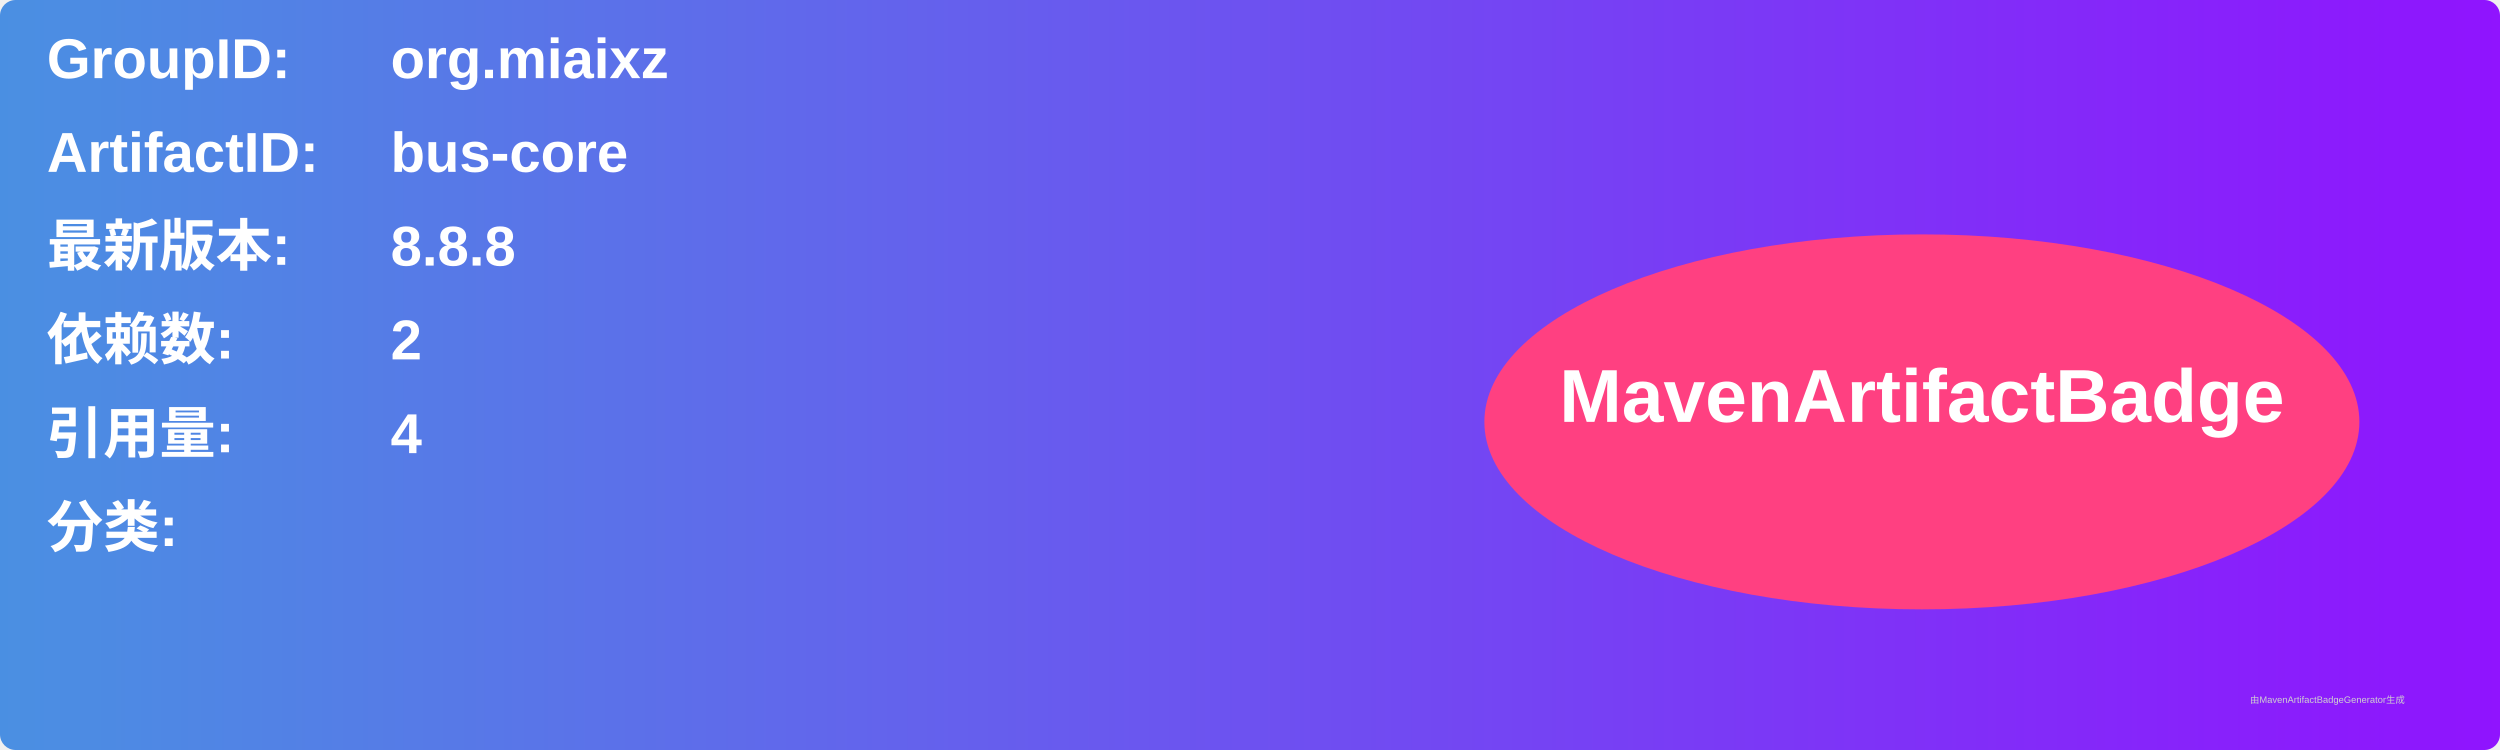
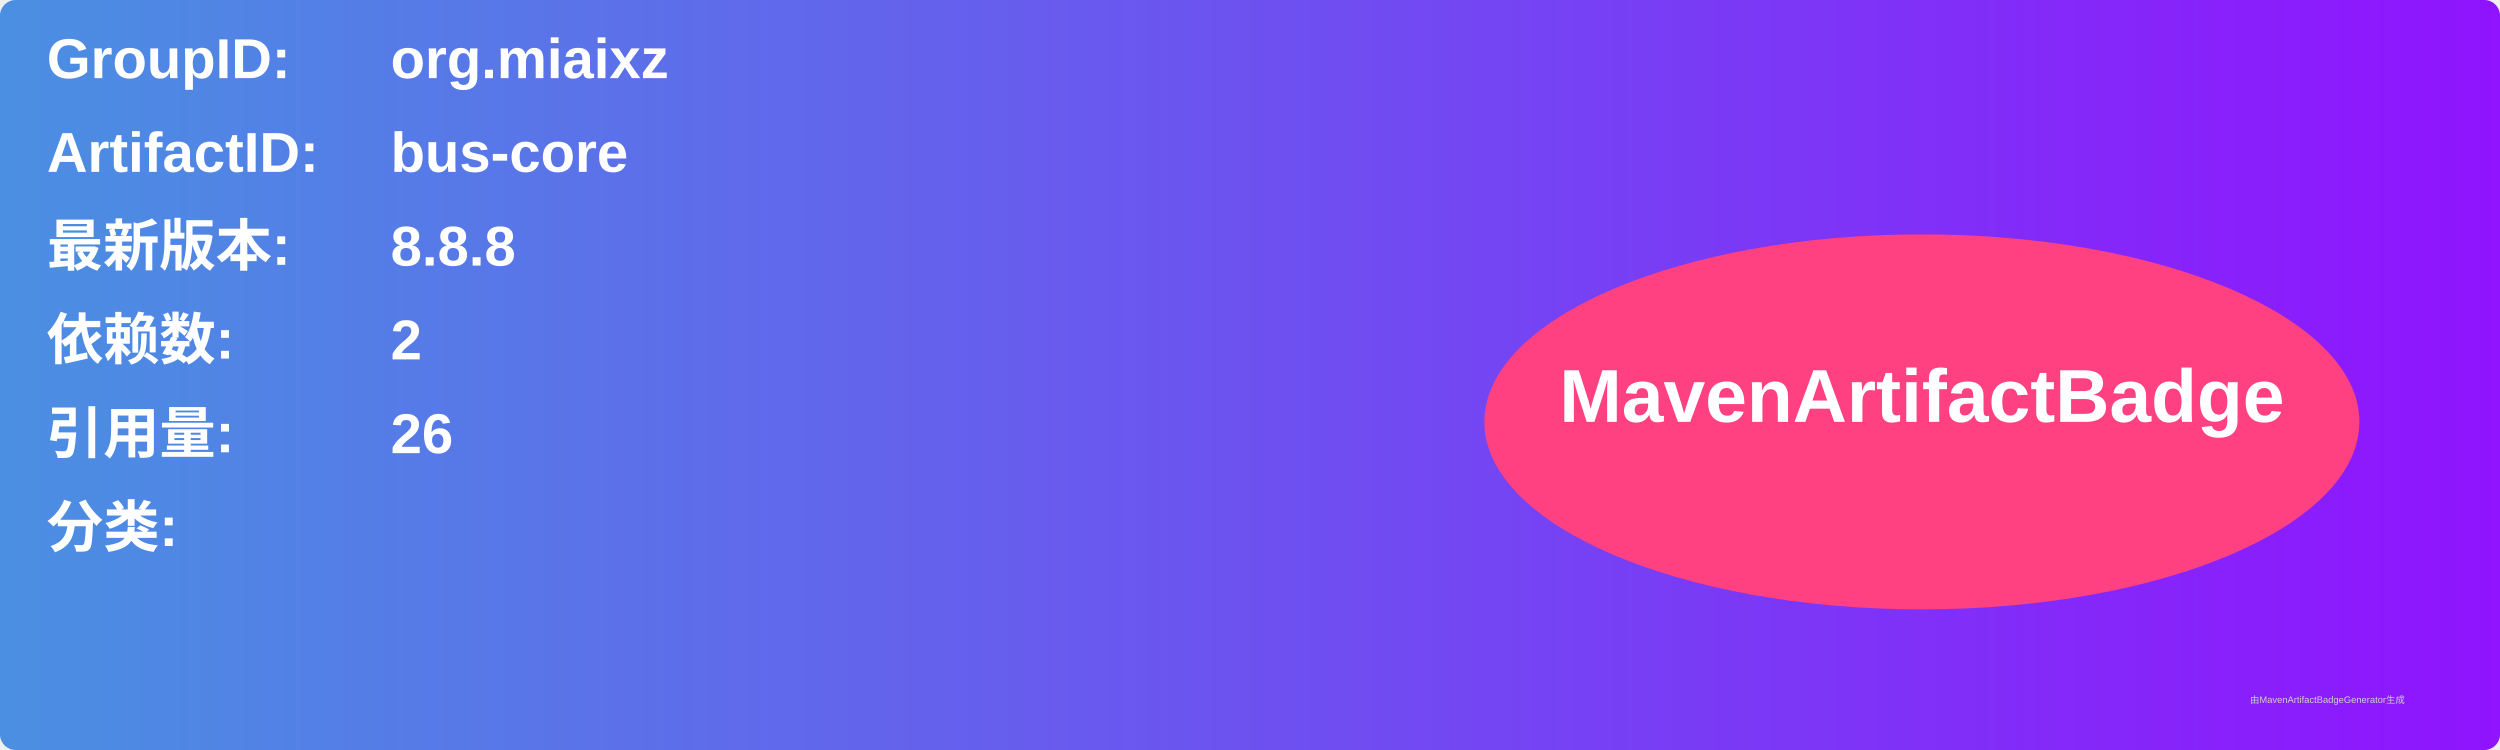
<svg xmlns="http://www.w3.org/2000/svg" width="800" height="240" viewBox="0 0 800 240">
  <linearGradient id="grad" x1="0%" y1="0%" x2="100%" y2="0%">
    <stop offset="0%" stop-color="#4a90e2" />
    <stop offset="100%" stop-color="#9013fe" />
  </linearGradient>
  <rect width="100%" height="100%" rx="5" ry="5" fill="url(#grad)" />
  <g transform="translate(15, 15)">
    <text x="0" y="10" font-family="Arial" font-size="18" fill="white" font-weight="bold" width="260">GroupID:</text>
    <text x="110" y="10" font-family="Arial" font-size="18" fill="white" font-weight="bold" width="460">org.miaixz</text>
    <text x="0" y="40" font-family="Arial" font-size="18" fill="white" font-weight="bold" width="260">ArtifactID:</text>
    <text x="110" y="40" font-family="Arial" font-size="18" fill="white" font-weight="bold" width="460">bus-core</text>
    <text x="0" y="70" font-family="Arial" font-size="18" fill="white" font-weight="bold">最新版本:</text>
    <text x="110" y="70" font-family="Arial" font-size="18" fill="white" font-weight="bold">
      <tspan font-weight="bold">8.8.8</tspan>
    </text>
    <text x="0" y="100" font-family="Arial" font-size="18" fill="white" font-weight="bold">依赖数: </text>
    <text x="110" y="100" font-family="Arial" font-size="18" fill="white">
      <tspan font-weight="bold">2</tspan>
    </text>
    <text x="0" y="130" font-family="Arial" font-size="18" fill="white" font-weight="bold">引用量: </text>
    <text x="110" y="130" font-family="Arial" font-size="18" fill="white">
-       <tspan font-weight="bold">4</tspan>
+       <tspan font-weight="bold">26</tspan>
    </text>
    <text x="0" y="160" font-family="Arial" font-size="18" fill="white" font-weight="bold">分类:</text>
    <text x="10" y="190" font-family="Arial" font-size="10" fill="white">
      <tspan font-weight="bold" />
    </text>
    <ellipse cx="600" cy="120" rx="140" ry="60" fill="#ff4081" />
    <text x="600" y="120" text-anchor="middle" font-family="Arial" font-size="24" fill="white" font-weight="bold">MavenArtifactBadge</text>
  </g>
  <text x="720" y="225" font-family="Arial" font-size="3" fill="#d0d0d0">由MavenArtifactBadgeGenerator生成</text>
</svg>
